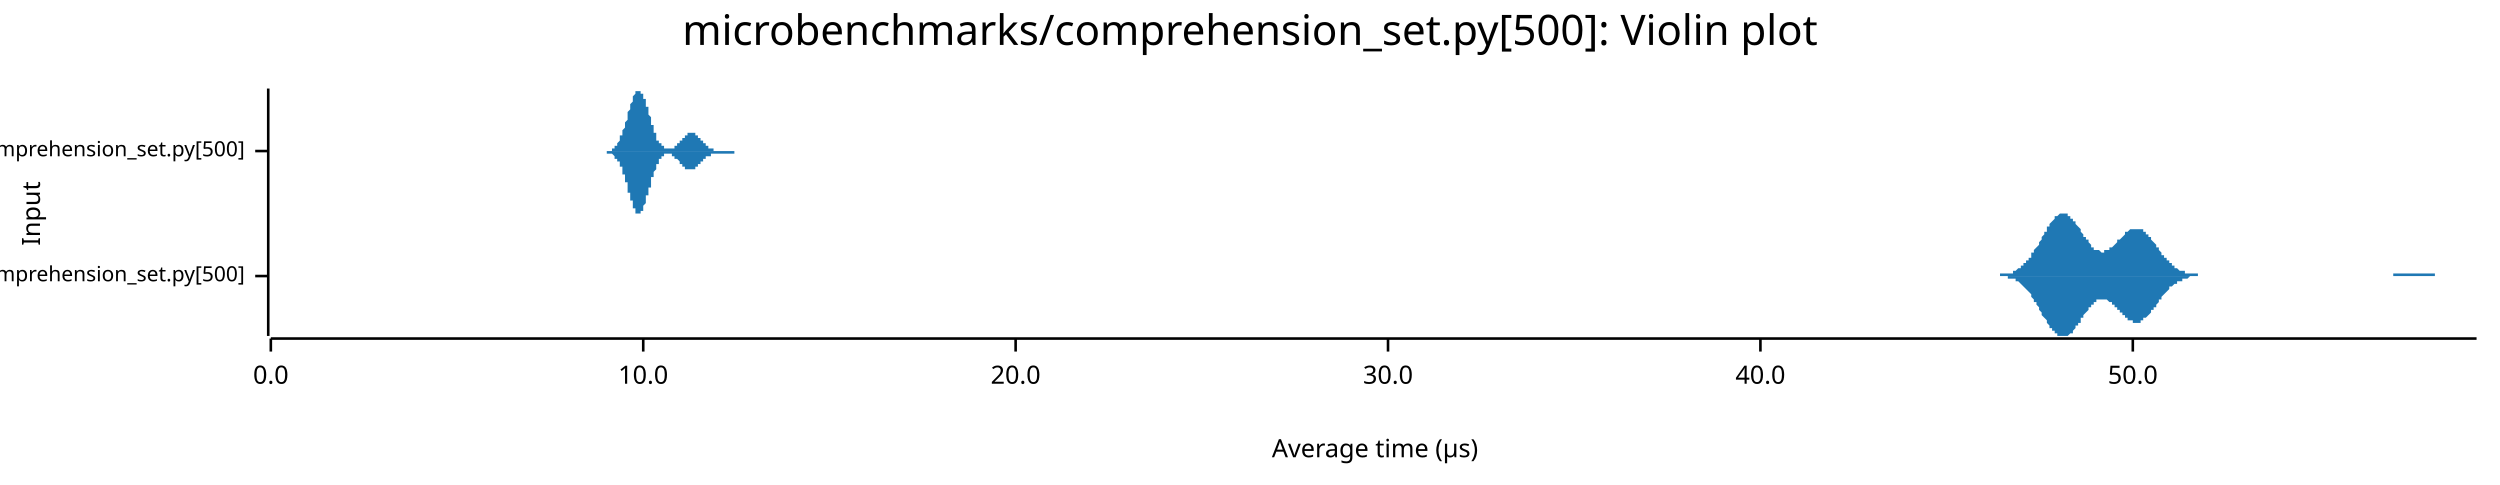
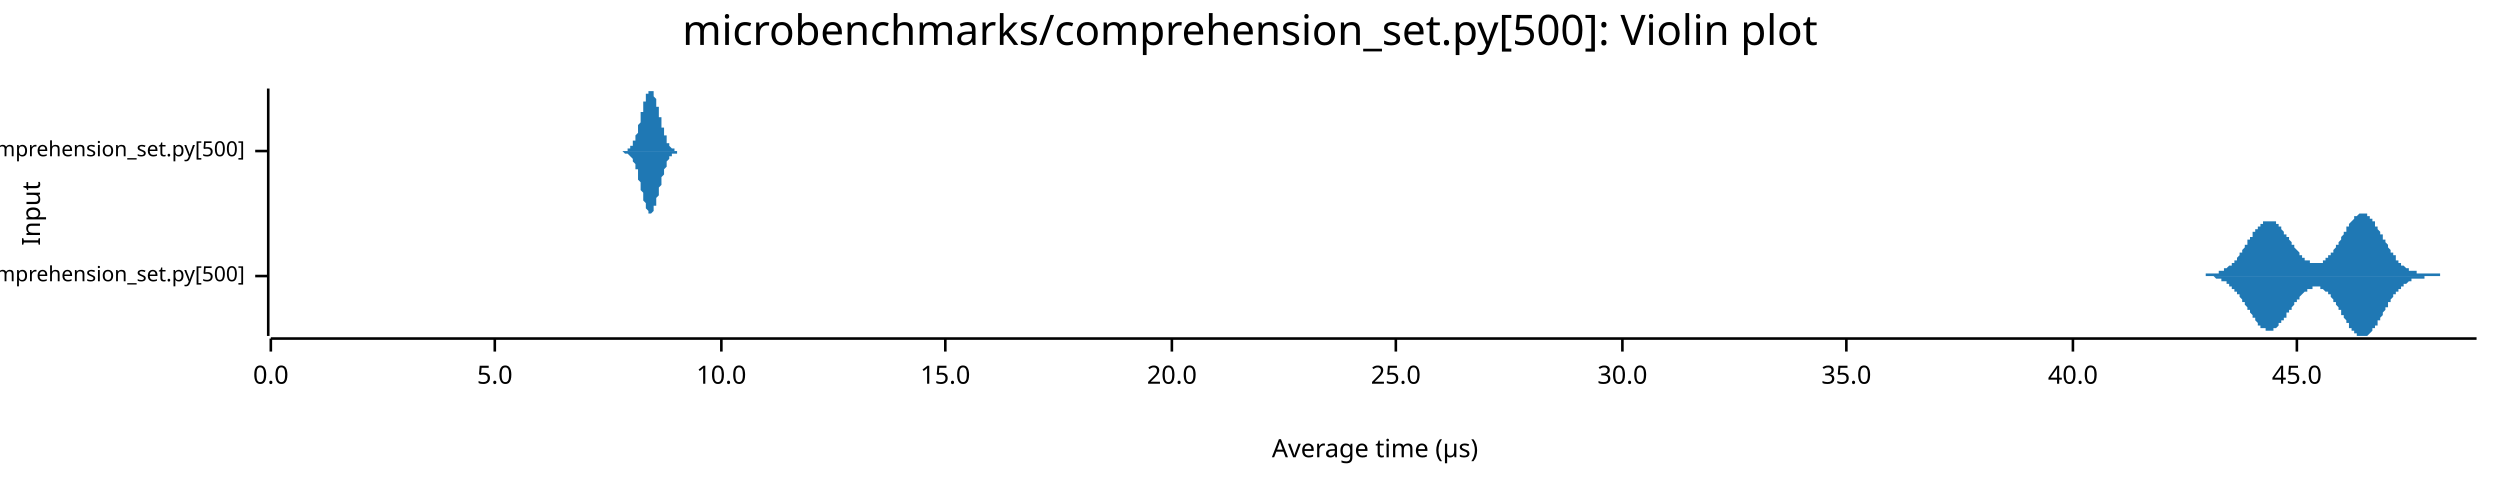
<svg xmlns="http://www.w3.org/2000/svg" width="960" height="186" viewBox="0 0 960 186">
  <text x="480" y="5" dy="0.76em" text-anchor="middle" font-family="sans-serif" font-size="16.129" opacity="1" fill="#000000">
microbenchmarks/comprehension_set.py[500]: Violin plot
</text>
  <text x="8" y="82" dy="0.76em" text-anchor="middle" font-family="sans-serif" font-size="9.677" opacity="1" fill="#000000" transform="rotate(270, 8, 82)">
Input
</text>
  <text x="528" y="178" dy="-0.5ex" text-anchor="middle" font-family="sans-serif" font-size="9.677" opacity="1" fill="#000000">
Average time (µs)
</text>
  <polyline fill="none" opacity="1" stroke="#000000" stroke-width="1" points="103,34 103,129 " />
  <text x="94" y="106" dy="0.5ex" text-anchor="end" font-family="sans-serif" font-size="8.065" opacity="1" fill="#000000">
microbenchmarks/rustpython/comprehension_set.py[500]
</text>
  <polyline fill="none" opacity="1" stroke="#000000" stroke-width="1" points="98,106 103,106 " />
  <text x="94" y="58" dy="0.5ex" text-anchor="end" font-family="sans-serif" font-size="8.065" opacity="1" fill="#000000">
microbenchmarks/cpython/comprehension_set.py[500]
</text>
  <polyline fill="none" opacity="1" stroke="#000000" stroke-width="1" points="98,58 103,58 " />
  <polyline fill="none" opacity="1" stroke="#000000" stroke-width="1" points="104,130 951,130 " />
  <text x="104" y="140" dy="0.76em" text-anchor="middle" font-family="sans-serif" font-size="9.677" opacity="1" fill="#000000">
0.0
</text>
  <polyline fill="none" opacity="1" stroke="#000000" stroke-width="1" points="104,130 104,135 " />
-   <text x="247" y="140" dy="0.76em" text-anchor="middle" font-family="sans-serif" font-size="9.677" opacity="1" fill="#000000">
+   <text x="190" y="140" dy="0.76em" text-anchor="middle" font-family="sans-serif" font-size="9.677" opacity="1" fill="#000000">
+ 5.0
+ </text>
+   <polyline fill="none" opacity="1" stroke="#000000" stroke-width="1" points="190,130 190,135 " />
+   <text x="277" y="140" dy="0.76em" text-anchor="middle" font-family="sans-serif" font-size="9.677" opacity="1" fill="#000000">
10.0
</text>
-   <polyline fill="none" opacity="1" stroke="#000000" stroke-width="1" points="247,130 247,135 " />
-   <text x="390" y="140" dy="0.76em" text-anchor="middle" font-family="sans-serif" font-size="9.677" opacity="1" fill="#000000">
+   <polyline fill="none" opacity="1" stroke="#000000" stroke-width="1" points="277,130 277,135 " />
+   <text x="363" y="140" dy="0.76em" text-anchor="middle" font-family="sans-serif" font-size="9.677" opacity="1" fill="#000000">
+ 15.0
+ </text>
+   <polyline fill="none" opacity="1" stroke="#000000" stroke-width="1" points="363,130 363,135 " />
+   <text x="450" y="140" dy="0.76em" text-anchor="middle" font-family="sans-serif" font-size="9.677" opacity="1" fill="#000000">
20.0
</text>
-   <polyline fill="none" opacity="1" stroke="#000000" stroke-width="1" points="390,130 390,135 " />
-   <text x="533" y="140" dy="0.76em" text-anchor="middle" font-family="sans-serif" font-size="9.677" opacity="1" fill="#000000">
+   <polyline fill="none" opacity="1" stroke="#000000" stroke-width="1" points="450,130 450,135 " />
+   <text x="536" y="140" dy="0.76em" text-anchor="middle" font-family="sans-serif" font-size="9.677" opacity="1" fill="#000000">
+ 25.0
+ </text>
+   <polyline fill="none" opacity="1" stroke="#000000" stroke-width="1" points="536,130 536,135 " />
+   <text x="623" y="140" dy="0.76em" text-anchor="middle" font-family="sans-serif" font-size="9.677" opacity="1" fill="#000000">
30.0
</text>
-   <polyline fill="none" opacity="1" stroke="#000000" stroke-width="1" points="533,130 533,135 " />
-   <text x="676" y="140" dy="0.76em" text-anchor="middle" font-family="sans-serif" font-size="9.677" opacity="1" fill="#000000">
+   <polyline fill="none" opacity="1" stroke="#000000" stroke-width="1" points="623,130 623,135 " />
+   <text x="709" y="140" dy="0.76em" text-anchor="middle" font-family="sans-serif" font-size="9.677" opacity="1" fill="#000000">
+ 35.0
+ </text>
+   <polyline fill="none" opacity="1" stroke="#000000" stroke-width="1" points="709,130 709,135 " />
+   <text x="796" y="140" dy="0.76em" text-anchor="middle" font-family="sans-serif" font-size="9.677" opacity="1" fill="#000000">
40.0
</text>
-   <polyline fill="none" opacity="1" stroke="#000000" stroke-width="1" points="676,130 676,135 " />
-   <text x="819" y="140" dy="0.76em" text-anchor="middle" font-family="sans-serif" font-size="9.677" opacity="1" fill="#000000">
- 50.0
+   <polyline fill="none" opacity="1" stroke="#000000" stroke-width="1" points="796,130 796,135 " />
+   <text x="882" y="140" dy="0.76em" text-anchor="middle" font-family="sans-serif" font-size="9.677" opacity="1" fill="#000000">
+ 45.0
</text>
-   <polyline fill="none" opacity="1" stroke="#000000" stroke-width="1" points="819,130 819,135 " />
-   <polygon opacity="1" fill="#1F78B4" points="765,106 765,106 766,106 766,106 767,106 767,106 767,106 768,106 768,105 768,105 769,105 769,105 770,105 770,105 770,105 771,105 771,105 771,105 772,105 772,105 773,105 773,104 773,104 774,104 774,104 774,104 775,103 775,103 776,103 776,103 776,102 777,102 777,102 777,101 778,101 778,100 778,100 779,100 779,99 780,99 780,98 780,97 781,97 781,96 781,96 782,95 782,95 783,94 783,93 783,93 784,92 784,91 784,91 785,90 785,89 786,89 786,88 786,87 787,87 787,86 787,86 788,85 788,85 789,84 789,84 789,83 790,83 790,83 790,83 791,82 791,82 791,82 792,82 792,82 793,82 793,82 793,82 794,82 794,83 794,83 795,83 795,84 796,84 796,84 796,85 797,85 797,86 797,86 798,87 798,87 799,88 799,89 799,89 800,90 800,90 800,91 801,91 801,92 802,92 802,93 802,93 803,94 803,94 803,95 804,95 804,95 804,96 805,96 805,96 806,96 806,96 806,96 807,97 807,97 807,97 808,97 808,96 809,96 809,96 809,96 810,96 810,96 810,95 811,95 811,95 812,94 812,94 812,94 813,93 813,93 813,92 814,92 814,92 815,91 815,91 815,91 816,90 816,90 816,89 817,89 817,89 817,89 818,88 818,88 819,88 819,88 819,88 820,88 820,88 820,88 821,88 821,88 822,88 822,88 822,88 823,88 823,89 823,89 824,89 824,90 825,90 825,90 825,91 826,91 826,92 826,92 827,93 827,93 828,94 828,94 828,95 829,95 829,96 829,96 830,97 830,97 830,98 831,98 831,99 832,99 832,100 832,100 833,100 833,101 833,101 834,101 834,102 835,102 835,102 835,103 836,103 836,103 836,103 837,104 837,104 838,104 838,104 838,104 839,104 839,105 839,105 840,105 840,105 841,105 841,105 841,105 842,105 842,105 842,105 843,105 843,105 844,105 844,106 844,106 845,106 845,106 845,106 846,106 846,106 846,106 847,106 847,106 848,106 848,106 848,106 849,106 849,106 849,106 850,106 850,106 851,106 851,106 851,106 852,106 852,106 852,106 853,106 853,106 854,106 854,106 854,106 855,106 855,106 855,106 856,106 856,106 857,106 857,106 857,106 858,106 858,106 858,106 859,106 859,106 859,106 860,106 860,106 861,106 861,106 861,106 862,106 862,106 862,106 863,106 863,106 864,106 864,106 864,106 865,106 865,106 865,106 866,106 866,106 867,106 867,106 867,106 868,106 868,106 868,106 869,106 869,106 870,106 870,106 870,106 871,106 871,106 871,106 872,106 872,106 872,106 873,106 873,106 874,106 874,106 874,106 875,106 875,106 875,106 876,106 876,106 877,106 877,106 877,106 878,106 878,106 878,106 879,106 879,106 880,106 880,106 880,106 881,106 881,106 881,106 882,106 882,106 883,106 883,106 883,106 884,106 884,106 884,106 885,106 885,106 885,106 886,106 886,106 887,106 887,106 887,106 888,106 888,106 888,106 889,106 889,106 890,106 890,106 890,106 891,106 891,106 891,106 892,106 892,106 893,106 893,106 893,106 894,106 894,106 894,106 895,106 895,106 896,106 896,106 896,106 897,106 897,106 897,106 898,106 898,106 898,106 899,106 899,106 900,106 900,106 900,106 901,106 901,106 901,106 902,106 902,106 903,106 903,106 903,106 904,106 904,106 904,106 905,106 905,106 906,106 906,106 906,106 907,106 907,106 907,106 908,106 908,106 909,106 909,106 909,106 910,106 910,106 910,106 911,106 911,106 911,106 912,106 912,106 913,106 913,106 913,106 914,106 914,106 914,106 915,106 915,106 916,106 916,106 916,106 917,106 917,106 917,106 918,106 918,106 919,106 919,105 919,105 920,105 920,105 920,105 921,105 921,105 922,105 922,105 922,105 923,105 923,105 923,105 924,105 924,105 924,105 925,105 925,105 926,105 926,105 926,105 927,105 927,105 927,105 928,105 928,105 929,105 929,105 929,105 930,105 930,105 930,105 931,105 931,105 932,105 932,105 932,105 933,105 933,105 933,105 934,105 934,105 935,105 935,105 935,106 936,106 936,106 936,106 937,106 937,106 937,106 938,106 938,106 939,106 939,106 939,106 940,106 940,106 940,106 941,106 941,106 942,106 942,106 942,106 943,106 943,106 943,106 944,106 944,106 945,106 945,106 945,106 946,106 946,106 946,106 947,106 947,106 948,106 948,106 948,106 949,106 949,106 949,106 950,106 950,106 951,106 951,106 765,106 " />
-   <polygon opacity="1" fill="#1F78B4" points="765,106 765,106 766,106 766,106 767,106 767,106 767,106 768,106 768,106 768,106 769,106 769,106 770,106 770,106 770,106 771,106 771,107 771,107 772,107 772,107 773,107 773,107 773,107 774,107 774,108 774,108 775,108 775,108 776,109 776,109 776,109 777,110 777,110 777,110 778,111 778,111 778,111 779,112 779,112 780,113 780,113 780,114 781,115 781,115 781,116 782,116 782,117 783,118 783,118 783,119 784,120 784,120 784,121 785,122 785,122 786,123 786,124 786,124 787,125 787,125 787,126 788,126 788,127 789,127 789,128 789,128 790,128 790,129 790,129 791,129 791,129 791,129 792,129 792,129 793,129 793,129 793,129 794,129 794,129 794,129 795,128 795,128 796,128 796,127 796,127 797,126 797,126 797,125 798,125 798,124 799,124 799,123 799,122 800,122 800,121 800,121 801,120 801,120 802,119 802,119 802,118 803,118 803,117 803,117 804,117 804,116 804,116 805,116 805,115 806,115 806,115 806,115 807,115 807,115 807,115 808,115 808,115 809,115 809,115 809,115 810,116 810,116 810,116 811,116 811,117 812,117 812,117 812,118 813,118 813,119 813,119 814,119 814,120 815,120 815,121 815,121 816,121 816,122 816,122 817,122 817,123 817,123 818,123 818,123 819,123 819,124 819,124 820,124 820,124 820,124 821,124 821,124 822,124 822,123 822,123 823,123 823,123 823,122 824,122 824,122 825,121 825,121 825,121 826,120 826,120 826,119 827,119 827,118 828,118 828,117 828,117 829,116 829,116 829,115 830,115 830,114 830,114 831,113 831,113 832,112 832,112 832,112 833,111 833,111 833,110 834,110 834,110 835,109 835,109 835,109 836,109 836,108 836,108 837,108 837,108 838,108 838,107 838,107 839,107 839,107 839,107 840,107 840,107 841,106 841,106 841,106 842,106 842,106 842,106 843,106 843,106 844,106 844,106 844,106 845,106 845,106 845,106 846,106 846,106 846,106 847,106 847,106 848,106 848,106 848,106 849,106 849,106 849,106 850,106 850,106 851,106 851,106 851,106 852,106 852,106 852,106 853,106 853,106 854,106 854,106 854,106 855,106 855,106 855,106 856,106 856,106 857,106 857,106 857,106 858,106 858,106 858,106 859,106 859,106 859,106 860,106 860,106 861,106 861,106 861,106 862,106 862,106 862,106 863,106 863,106 864,106 864,106 864,106 865,106 865,106 865,106 866,106 866,106 867,106 867,106 867,106 868,106 868,106 868,106 869,106 869,106 870,106 870,106 870,106 871,106 871,106 871,106 872,106 872,106 872,106 873,106 873,106 874,106 874,106 874,106 875,106 875,106 875,106 876,106 876,106 877,106 877,106 877,106 878,106 878,106 878,106 879,106 879,106 880,106 880,106 880,106 881,106 881,106 881,106 882,106 882,106 883,106 883,106 883,106 884,106 884,106 884,106 885,106 885,106 885,106 886,106 886,106 887,106 887,106 887,106 888,106 888,106 888,106 889,106 889,106 890,106 890,106 890,106 891,106 891,106 891,106 892,106 892,106 893,106 893,106 893,106 894,106 894,106 894,106 895,106 895,106 896,106 896,106 896,106 897,106 897,106 897,106 898,106 898,106 898,106 899,106 899,106 900,106 900,106 900,106 901,106 901,106 901,106 902,106 902,106 903,106 903,106 903,106 904,106 904,106 904,106 905,106 905,106 906,106 906,106 906,106 907,106 907,106 907,106 908,106 908,106 909,106 909,106 909,106 910,106 910,106 910,106 911,106 911,106 911,106 912,106 912,106 913,106 913,106 913,106 914,106 914,106 914,106 915,106 915,106 916,106 916,106 916,106 917,106 917,106 917,106 918,106 918,106 919,106 919,106 919,106 920,106 920,106 920,106 921,106 921,106 922,106 922,106 922,106 923,106 923,106 923,106 924,106 924,106 924,106 925,106 925,106 926,106 926,106 926,106 927,106 927,106 927,106 928,106 928,106 929,106 929,106 929,106 930,106 930,106 930,106 931,106 931,106 932,106 932,106 932,106 933,106 933,106 933,106 934,106 934,106 935,106 935,106 935,106 936,106 936,106 936,106 937,106 937,106 937,106 938,106 938,106 939,106 939,106 939,106 940,106 940,106 940,106 941,106 941,106 942,106 942,106 942,106 943,106 943,106 943,106 944,106 944,106 945,106 945,106 945,106 946,106 946,106 946,106 947,106 947,106 948,106 948,106 948,106 949,106 949,106 949,106 950,106 950,106 951,106 951,106 765,106 " />
-   <polygon opacity="1" fill="#1F78B4" points="231,58 231,58 232,58 232,58 232,58 232,58 232,58 232,58 232,58 232,58 232,58 233,58 233,58 233,58 233,58 233,58 233,58 233,58 233,58 234,58 234,58 234,58 234,58 234,58 234,58 234,58 234,58 234,58 235,58 235,57 235,57 235,57 235,57 235,57 235,57 235,57 236,57 236,57 236,57 236,57 236,57 236,56 236,56 236,56 236,56 237,56 237,56 237,56 237,55 237,55 237,55 237,55 237,55 238,54 238,54 238,54 238,54 238,53 238,53 238,53 238,53 238,52 239,52 239,52 239,51 239,51 239,51 239,50 239,50 239,50 240,49 240,49 240,49 240,48 240,48 240,47 240,47 240,47 241,46 241,46 241,45 241,45 241,45 241,44 241,44 241,43 241,43 242,42 242,42 242,42 242,41 242,41 242,40 242,40 242,40 243,39 243,39 243,39 243,38 243,38 243,37 243,37 243,37 243,37 244,36 244,36 244,36 244,36 244,35 244,35 244,35 244,35 245,35 245,35 245,35 245,35 245,35 245,35 245,34 245,35 245,35 246,35 246,35 246,35 246,35 246,35 246,35 246,35 246,36 247,36 247,36 247,36 247,36 247,37 247,37 247,37 247,38 248,38 248,38 248,39 248,39 248,39 248,40 248,40 248,41 248,41 249,41 249,42 249,42 249,43 249,43 249,44 249,44 249,44 250,45 250,45 250,46 250,46 250,46 250,47 250,47 250,48 250,48 251,48 251,49 251,49 251,50 251,50 251,50 251,51 251,51 252,51 252,52 252,52 252,52 252,52 252,53 252,53 252,53 252,54 253,54 253,54 253,54 253,54 253,55 253,55 253,55 253,55 254,55 254,56 254,56 254,56 254,56 254,56 254,56 254,56 255,56 255,57 255,57 255,57 255,57 255,57 255,57 255,57 255,57 256,57 256,57 256,57 256,57 256,57 256,57 256,57 256,57 257,57 257,57 257,57 257,57 257,57 257,57 257,57 257,57 257,57 258,57 258,57 258,57 258,57 258,57 258,57 258,57 258,57 259,57 259,57 259,56 259,56 259,56 259,56 259,56 259,56 259,56 260,56 260,56 260,56 260,56 260,55 260,55 260,55 260,55 261,55 261,55 261,55 261,55 261,54 261,54 261,54 261,54 262,54 262,54 262,54 262,53 262,53 262,53 262,53 262,53 262,53 263,53 263,53 263,52 263,52 263,52 263,52 263,52 263,52 264,52 264,52 264,52 264,52 264,51 264,51 264,51 264,51 264,51 265,51 265,51 265,51 265,51 265,51 265,51 265,51 265,51 266,51 266,51 266,51 266,51 266,51 266,51 266,51 266,51 266,51 267,51 267,52 267,52 267,52 267,52 267,52 267,52 267,52 268,52 268,52 268,52 268,53 268,53 268,53 268,53 268,53 268,53 269,53 269,53 269,54 269,54 269,54 269,54 269,54 269,54 270,54 270,55 270,55 270,55 270,55 270,55 270,55 270,55 271,55 271,56 271,56 271,56 271,56 271,56 271,56 271,56 271,56 272,56 272,56 272,57 272,57 272,57 272,57 272,57 272,57 273,57 273,57 273,57 273,57 273,57 273,57 273,57 273,57 273,57 274,57 274,58 274,58 274,58 274,58 274,58 274,58 274,58 275,58 275,58 275,58 275,58 275,58 275,58 275,58 275,58 275,58 276,58 276,58 276,58 276,58 276,58 276,58 276,58 276,58 277,58 277,58 277,58 277,58 277,58 277,58 277,58 277,58 278,58 278,58 278,58 278,58 278,58 278,58 278,58 278,58 278,58 279,58 279,58 279,58 279,58 279,58 279,58 279,58 279,58 280,58 280,58 280,58 280,58 280,58 280,58 280,58 280,58 280,58 281,58 281,58 281,58 281,58 281,58 281,58 281,58 281,58 282,58 282,58 282,58 282,58 282,58 282,58 282,58 282,58 282,58 283,58 283,58 283,58 283,58 283,58 283,58 283,58 283,58 284,58 284,58 284,58 284,58 284,58 284,58 284,58 284,58 285,58 285,58 285,58 285,58 285,58 285,58 285,58 285,58 285,58 286,58 286,58 286,58 286,58 286,58 286,58 286,58 286,58 287,58 287,58 287,58 287,58 287,58 287,58 287,58 287,58 287,58 288,58 288,58 288,58 288,58 288,58 288,58 288,58 288,58 289,58 289,58 289,58 289,58 289,58 289,58 289,58 289,58 289,58 290,58 290,58 290,58 290,58 290,58 290,58 290,58 290,58 290,58 231,58 " />
-   <polygon opacity="1" fill="#1F78B4" points="231,58 231,58 232,58 232,58 232,58 232,58 232,58 232,58 232,58 232,58 232,58 233,58 233,58 233,58 233,58 233,58 233,59 233,59 233,59 234,59 234,59 234,59 234,59 234,59 234,59 234,59 234,59 234,59 235,59 235,59 235,59 235,59 235,59 235,59 235,59 235,59 236,60 236,60 236,60 236,60 236,60 236,60 236,60 236,60 236,61 237,61 237,61 237,61 237,61 237,61 237,62 237,62 237,62 238,62 238,62 238,63 238,63 238,63 238,63 238,64 238,64 238,64 239,64 239,65 239,65 239,65 239,66 239,66 239,66 239,67 240,67 240,68 240,68 240,68 240,69 240,69 240,69 240,70 241,70 241,71 241,71 241,72 241,72 241,72 241,73 241,73 241,74 242,74 242,74 242,75 242,75 242,76 242,76 242,77 242,77 243,77 243,78 243,78 243,78 243,79 243,79 243,79 243,80 243,80 244,80 244,80 244,81 244,81 244,81 244,81 244,81 244,82 245,82 245,82 245,82 245,82 245,82 245,82 245,82 245,82 245,82 246,82 246,82 246,82 246,82 246,81 246,81 246,81 246,81 247,81 247,81 247,80 247,80 247,80 247,79 247,79 247,79 248,78 248,78 248,78 248,77 248,77 248,77 248,76 248,76 248,75 249,75 249,75 249,74 249,74 249,73 249,73 249,73 249,72 250,72 250,71 250,71 250,70 250,70 250,70 250,69 250,69 250,68 251,68 251,68 251,67 251,67 251,67 251,66 251,66 251,66 252,65 252,65 252,65 252,64 252,64 252,64 252,63 252,63 252,63 253,63 253,62 253,62 253,62 253,62 253,62 253,61 253,61 254,61 254,61 254,61 254,61 254,61 254,60 254,60 254,60 255,60 255,60 255,60 255,60 255,60 255,60 255,60 255,59 255,59 256,59 256,59 256,59 256,59 256,59 256,59 256,59 256,59 257,59 257,59 257,59 257,59 257,59 257,59 257,59 257,59 257,59 258,59 258,59 258,59 258,60 258,60 258,60 258,60 258,60 259,60 259,60 259,60 259,60 259,60 259,60 259,60 259,60 259,61 260,61 260,61 260,61 260,61 260,61 260,61 260,61 260,61 261,62 261,62 261,62 261,62 261,62 261,62 261,62 261,63 262,63 262,63 262,63 262,63 262,63 262,63 262,63 262,64 262,64 263,64 263,64 263,64 263,64 263,64 263,64 263,65 263,65 264,65 264,65 264,65 264,65 264,65 264,65 264,65 264,65 264,65 265,65 265,65 265,65 265,65 265,65 265,65 265,65 265,65 266,65 266,65 266,65 266,65 266,65 266,65 266,65 266,65 266,65 267,65 267,65 267,65 267,65 267,65 267,65 267,64 267,64 268,64 268,64 268,64 268,64 268,64 268,64 268,64 268,63 268,63 269,63 269,63 269,63 269,63 269,63 269,62 269,62 269,62 270,62 270,62 270,62 270,62 270,62 270,61 270,61 270,61 271,61 271,61 271,61 271,61 271,61 271,61 271,60 271,60 271,60 272,60 272,60 272,60 272,60 272,60 272,60 272,60 272,60 273,60 273,59 273,59 273,59 273,59 273,59 273,59 273,59 273,59 274,59 274,59 274,59 274,59 274,59 274,59 274,59 274,59 275,59 275,59 275,59 275,59 275,59 275,59 275,59 275,59 275,59 276,59 276,59 276,59 276,59 276,59 276,59 276,59 276,59 277,59 277,59 277,59 277,59 277,59 277,59 277,59 277,59 278,59 278,59 278,59 278,59 278,59 278,59 278,59 278,59 278,59 279,59 279,59 279,59 279,59 279,59 279,59 279,59 279,59 280,59 280,59 280,59 280,59 280,59 280,59 280,59 280,59 280,59 281,59 281,59 281,59 281,59 281,59 281,59 281,59 281,59 282,59 282,59 282,59 282,59 282,58 282,58 282,58 282,58 282,58 283,58 283,58 283,58 283,58 283,58 283,58 283,58 283,58 284,58 284,58 284,58 284,58 284,58 284,58 284,58 284,58 285,58 285,58 285,58 285,58 285,58 285,58 285,58 285,58 285,58 286,58 286,58 286,58 286,58 286,58 286,58 286,58 286,58 287,58 287,58 287,58 287,58 287,58 287,58 287,58 287,58 287,58 288,58 288,58 288,58 288,58 288,58 288,58 288,58 288,58 289,58 289,58 289,58 289,58 289,58 289,58 289,58 289,58 289,58 290,58 290,58 290,58 290,58 290,58 290,58 290,58 290,58 290,58 231,58 " />
+   <polyline fill="none" opacity="1" stroke="#000000" stroke-width="1" points="882,130 882,135 " />
+   <polygon opacity="1" fill="#1F78B4" points="843,106 843,106 843,106 843,106 843,106 844,106 844,106 844,106 844,106 844,106 845,106 845,106 845,106 845,106 846,106 846,106 846,106 846,106 846,106 847,106 847,106 847,106 847,106 847,105 848,105 848,105 848,105 848,105 849,105 849,105 849,105 849,105 849,105 850,105 850,105 850,105 850,105 851,105 851,105 851,105 851,105 851,105 852,105 852,105 852,105 852,104 852,104 853,104 853,104 853,104 853,104 854,104 854,104 854,104 854,104 854,103 855,103 855,103 855,103 855,103 855,103 856,102 856,102 856,102 856,102 857,102 857,102 857,101 857,101 857,101 858,101 858,100 858,100 858,100 859,100 859,99 859,99 859,99 859,99 860,98 860,98 860,98 860,97 860,97 861,97 861,96 861,96 861,96 862,95 862,95 862,95 862,94 862,94 863,94 863,93 863,93 863,93 863,92 864,92 864,92 864,91 864,91 865,91 865,90 865,90 865,90 865,89 866,89 866,89 866,88 866,88 867,88 867,88 867,87 867,87 867,87 868,87 868,86 868,86 868,86 868,86 869,86 869,85 869,85 869,85 870,85 870,85 870,85 870,85 870,85 871,85 871,85 871,85 871,85 872,85 872,85 872,85 872,85 872,85 873,85 873,85 873,85 873,85 873,85 874,85 874,86 874,86 874,86 875,86 875,86 875,87 875,87 875,87 876,87 876,88 876,88 876,88 876,88 877,89 877,89 877,89 877,90 878,90 878,90 878,90 878,91 878,91 879,91 879,92 879,92 879,92 880,93 880,93 880,93 880,94 880,94 881,94 881,94 881,95 881,95 881,95 882,96 882,96 882,96 882,96 883,97 883,97 883,97 883,98 883,98 884,98 884,98 884,98 884,99 884,99 885,99 885,99 885,99 885,100 886,100 886,100 886,100 886,100 886,100 887,100 887,101 887,101 887,101 888,101 888,101 888,101 888,101 888,101 889,101 889,101 889,101 889,101 889,101 890,101 890,101 890,101 890,101 891,101 891,101 891,101 891,101 891,101 892,101 892,101 892,100 892,100 892,100 893,100 893,100 893,100 893,99 894,99 894,99 894,99 894,99 894,98 895,98 895,98 895,98 895,97 896,97 896,97 896,96 896,96 896,96 897,95 897,95 897,95 897,94 897,94 898,94 898,93 898,93 898,93 899,92 899,92 899,92 899,91 899,91 900,90 900,90 900,90 900,89 901,89 901,89 901,88 901,88 901,87 902,87 902,87 902,86 902,86 902,86 903,85 903,85 903,85 903,85 904,84 904,84 904,84 904,84 904,83 905,83 905,83 905,83 905,83 905,83 906,82 906,82 906,82 906,82 907,82 907,82 907,82 907,82 907,82 908,82 908,82 908,82 908,82 909,82 909,82 909,83 909,83 909,83 910,83 910,83 910,84 910,84 910,84 911,84 911,84 911,85 911,85 912,85 912,86 912,86 912,86 912,87 913,87 913,87 913,88 913,88 913,88 914,89 914,89 914,90 914,90 915,90 915,91 915,91 915,91 915,92 916,92 916,93 916,93 916,93 917,94 917,94 917,94 917,95 917,95 918,96 918,96 918,96 918,97 918,97 919,97 919,98 919,98 919,98 920,98 920,99 920,99 920,99 920,100 921,100 921,100 921,100 921,101 922,101 922,101 922,101 922,101 922,102 923,102 923,102 923,102 923,102 923,102 924,103 924,103 924,103 924,103 925,103 925,103 925,103 925,103 925,104 926,104 926,104 926,104 926,104 926,104 927,104 927,104 927,104 927,104 928,104 928,104 928,104 928,105 928,105 929,105 929,105 929,105 929,105 930,105 930,105 930,105 930,105 930,105 931,105 931,105 931,105 931,105 931,105 932,105 932,105 932,105 932,105 933,105 933,105 933,105 933,105 933,105 934,105 934,105 934,105 934,105 934,105 935,105 935,105 935,105 935,105 936,105 936,105 936,105 936,105 936,105 937,105 937,106 937,106 937,106 938,106 938,106 938,106 938,106 938,106 939,106 939,106 939,106 939,106 939,106 940,106 940,106 940,106 940,106 941,106 941,106 941,106 941,106 941,106 942,106 942,106 942,106 942,106 942,106 943,106 943,106 943,106 943,106 944,106 944,106 944,106 944,106 944,106 945,106 945,106 945,106 945,106 946,106 946,106 946,106 946,106 946,106 947,106 947,106 947,106 947,106 947,106 948,106 948,106 948,106 948,106 949,106 949,106 949,106 949,106 949,106 950,106 950,106 950,106 950,106 951,106 951,106 843,106 " />
+   <polygon opacity="1" fill="#1F78B4" points="843,106 843,106 843,106 843,106 843,106 844,106 844,106 844,106 844,106 844,106 845,106 845,106 845,106 845,106 846,106 846,106 846,106 846,106 846,106 847,106 847,106 847,106 847,106 847,106 848,106 848,106 848,106 848,106 849,106 849,106 849,106 849,106 849,106 850,106 850,106 850,106 850,106 851,107 851,107 851,107 851,107 851,107 852,107 852,107 852,107 852,107 852,107 853,107 853,107 853,107 853,108 854,108 854,108 854,108 854,108 854,108 855,108 855,108 855,109 855,109 855,109 856,109 856,109 856,109 856,110 857,110 857,110 857,110 857,110 857,111 858,111 858,111 858,111 858,112 859,112 859,112 859,112 859,113 859,113 860,113 860,114 860,114 860,114 860,114 861,115 861,115 861,115 861,116 862,116 862,116 862,117 862,117 862,117 863,118 863,118 863,118 863,119 863,119 864,119 864,120 864,120 864,120 865,121 865,121 865,121 865,122 865,122 866,122 866,123 866,123 866,123 867,124 867,124 867,124 867,124 867,125 868,125 868,125 868,125 868,126 868,126 869,126 869,126 869,126 869,126 870,126 870,127 870,127 870,127 870,127 871,127 871,127 871,127 871,127 872,127 872,127 872,127 872,127 872,127 873,127 873,127 873,126 873,126 873,126 874,126 874,126 874,126 874,126 875,125 875,125 875,125 875,125 875,124 876,124 876,124 876,124 876,123 876,123 877,123 877,123 877,122 877,122 878,122 878,121 878,121 878,121 878,120 879,120 879,120 879,120 879,119 880,119 880,119 880,118 880,118 880,118 881,117 881,117 881,117 881,116 881,116 882,116 882,116 882,115 882,115 883,115 883,114 883,114 883,114 883,114 884,113 884,113 884,113 884,113 884,113 885,112 885,112 885,112 885,112 886,112 886,112 886,111 886,111 886,111 887,111 887,111 887,111 887,111 888,111 888,111 888,110 888,110 888,110 889,110 889,110 889,110 889,110 889,110 890,110 890,110 890,110 890,110 891,110 891,110 891,111 891,111 891,111 892,111 892,111 892,111 892,111 892,111 893,112 893,112 893,112 893,112 894,112 894,112 894,113 894,113 894,113 895,113 895,114 895,114 895,114 896,115 896,115 896,115 896,115 896,116 897,116 897,116 897,117 897,117 897,117 898,118 898,118 898,119 898,119 899,119 899,120 899,120 899,120 899,121 900,121 900,122 900,122 900,122 901,123 901,123 901,123 901,124 901,124 902,124 902,125 902,125 902,125 902,126 903,126 903,126 903,127 903,127 904,127 904,127 904,128 904,128 904,128 905,128 905,129 905,129 905,129 905,129 906,129 906,129 906,129 906,129 907,129 907,129 907,129 907,129 907,129 908,129 908,129 908,129 908,129 909,129 909,129 909,129 909,129 909,129 910,128 910,128 910,128 910,128 910,128 911,127 911,127 911,127 911,126 912,126 912,126 912,126 912,125 912,125 913,125 913,124 913,124 913,123 913,123 914,123 914,122 914,122 914,122 915,121 915,121 915,120 915,120 915,120 916,119 916,119 916,118 916,118 917,118 917,117 917,117 917,117 917,116 918,116 918,116 918,115 918,115 918,115 919,114 919,114 919,114 919,113 920,113 920,113 920,112 920,112 920,112 921,112 921,111 921,111 921,111 922,111 922,111 922,110 922,110 922,110 923,110 923,110 923,109 923,109 923,109 924,109 924,109 924,109 924,109 925,108 925,108 925,108 925,108 925,108 926,108 926,108 926,108 926,108 926,107 927,107 927,107 927,107 927,107 928,107 928,107 928,107 928,107 928,107 929,107 929,107 929,107 929,107 930,107 930,107 930,107 930,107 930,107 931,107 931,106 931,106 931,106 931,106 932,106 932,106 932,106 932,106 933,106 933,106 933,106 933,106 933,106 934,106 934,106 934,106 934,106 934,106 935,106 935,106 935,106 935,106 936,106 936,106 936,106 936,106 936,106 937,106 937,106 937,106 937,106 938,106 938,106 938,106 938,106 938,106 939,106 939,106 939,106 939,106 939,106 940,106 940,106 940,106 940,106 941,106 941,106 941,106 941,106 941,106 942,106 942,106 942,106 942,106 942,106 943,106 943,106 943,106 943,106 944,106 944,106 944,106 944,106 944,106 945,106 945,106 945,106 945,106 946,106 946,106 946,106 946,106 946,106 947,106 947,106 947,106 947,106 947,106 948,106 948,106 948,106 948,106 949,106 949,106 949,106 949,106 949,106 950,106 950,106 950,106 950,106 951,106 951,106 843,106 " />
+   <polygon opacity="1" fill="#1F78B4" points="238,58 238,58 238,58 238,58 239,58 239,58 239,58 239,58 239,58 240,58 240,58 240,58 240,58 240,58 241,58 241,58 241,57 241,57 241,57 242,57 242,57 242,57 242,56 242,56 243,56 243,55 243,55 243,55 243,54 244,54 244,53 244,53 244,52 244,52 245,51 245,50 245,50 245,49 245,48 245,48 246,47 246,46 246,45 246,44 246,43 247,43 247,42 247,41 247,40 247,39 248,39 248,38 248,37 248,37 248,36 249,36 249,35 249,35 249,35 249,35 250,35 250,34 250,35 250,35 250,35 251,35 251,36 251,36 251,36 251,37 252,38 252,38 252,39 252,40 252,41 253,41 253,42 253,43 253,44 253,45 254,45 254,46 254,47 254,48 254,49 255,49 255,50 255,51 255,51 255,52 256,52 256,53 256,53 256,54 256,54 256,55 257,55 257,55 257,56 257,56 257,56 258,57 258,57 258,57 258,57 258,57 259,57 259,58 259,58 259,58 259,58 260,58 260,58 260,58 260,58 260,58 261,58 261,58 261,58 261,58 261,58 262,58 262,58 262,58 262,58 262,58 263,58 263,58 263,58 263,58 263,58 264,58 264,58 264,58 264,58 264,58 265,58 265,58 265,58 265,58 265,58 266,58 266,58 266,58 266,58 266,58 267,58 267,58 267,58 267,58 267,58 268,58 268,58 268,58 268,58 268,58 268,58 269,58 269,58 269,58 269,58 269,58 270,58 270,58 270,58 270,58 270,58 271,58 271,58 271,58 271,58 271,58 272,58 272,58 272,58 272,58 272,58 273,58 273,58 273,58 273,58 273,58 274,58 274,58 274,58 274,58 274,58 275,58 275,58 275,58 275,58 275,58 276,58 276,58 276,58 276,58 276,58 277,58 277,58 277,58 277,58 277,58 278,58 278,58 278,58 278,58 278,58 279,58 279,58 279,58 279,58 279,58 280,58 280,58 280,58 280,58 280,58 280,58 281,58 281,58 281,58 281,58 281,58 282,58 282,58 282,58 282,58 282,58 283,58 283,58 283,58 283,58 283,58 284,58 284,58 284,58 284,58 284,58 285,58 285,58 285,58 285,58 285,58 286,58 286,58 286,58 286,58 286,58 287,58 287,58 287,58 287,58 287,58 288,58 288,58 288,58 288,58 288,58 289,58 289,58 289,58 289,58 289,58 290,58 290,58 290,58 290,58 290,58 291,58 291,58 291,58 291,58 291,58 291,58 292,58 292,58 292,58 292,58 292,58 293,58 293,58 293,58 293,58 293,58 294,58 294,58 294,58 294,58 294,58 295,58 295,58 295,58 295,58 295,58 296,58 296,58 296,58 296,58 296,58 297,58 297,58 297,58 297,58 297,58 298,58 298,58 298,58 298,58 298,58 299,58 299,58 299,58 299,58 299,58 300,58 300,58 300,58 300,58 300,58 301,58 301,58 301,58 301,58 301,58 302,58 302,58 302,58 302,58 302,58 303,58 303,58 303,58 303,58 303,58 303,58 304,58 304,58 304,58 304,58 304,58 305,58 305,58 305,58 305,58 305,58 306,58 306,58 306,58 306,58 306,58 307,58 307,58 307,58 307,58 307,58 308,58 308,58 308,58 308,58 308,58 309,58 309,58 309,58 309,58 309,58 310,58 310,58 310,58 310,58 310,58 311,58 311,58 311,58 311,58 311,58 312,58 312,58 312,58 312,58 312,58 313,58 313,58 313,58 313,58 313,58 314,58 314,58 314,58 314,58 314,58 315,58 315,58 315,58 315,58 315,58 315,58 316,58 316,58 316,58 316,58 316,58 317,58 317,58 317,58 317,58 317,58 318,58 318,58 318,58 318,58 318,58 319,58 319,58 319,58 319,58 319,58 320,58 320,58 320,58 320,58 320,58 321,58 321,58 321,58 321,58 321,58 322,58 322,58 322,58 322,58 322,58 323,58 323,58 323,58 323,58 323,58 324,58 324,58 324,58 324,58 324,58 325,58 325,58 325,58 325,58 325,58 326,58 326,58 326,58 326,58 326,58 326,58 327,58 327,58 327,58 327,58 327,58 328,58 328,58 328,58 328,58 328,58 329,58 329,58 329,58 329,58 329,58 330,58 330,58 330,58 330,58 330,58 331,58 331,58 331,58 331,58 331,58 332,58 332,58 332,58 332,58 332,58 333,58 333,58 333,58 333,58 333,58 334,58 334,58 334,58 334,58 334,58 335,58 335,58 335,58 335,58 335,58 336,58 336,58 336,58 336,58 238,58 " />
+   <polygon opacity="1" fill="#1F78B4" points="238,58 238,58 238,58 238,58 239,58 239,58 239,58 239,58 239,58 240,59 240,59 240,59 240,59 240,59 241,59 241,59 241,59 241,59 241,59 242,60 242,60 242,60 242,60 242,60 243,61 243,61 243,61 243,62 243,62 244,63 244,63 244,64 244,64 244,65 245,65 245,66 245,67 245,67 245,68 245,69 246,70 246,71 246,71 246,72 246,73 247,74 247,75 247,76 247,76 247,77 248,78 248,78 248,79 248,80 248,80 249,81 249,81 249,81 249,82 249,82 250,82 250,82 250,82 250,82 250,82 251,81 251,81 251,81 251,80 251,79 252,79 252,78 252,77 252,77 252,76 253,75 253,74 253,74 253,73 253,72 254,71 254,70 254,69 254,69 254,68 255,67 255,67 255,66 255,65 255,65 256,64 256,64 256,63 256,63 256,62 256,62 257,61 257,61 257,61 257,60 257,60 258,60 258,60 258,60 258,59 258,59 259,59 259,59 259,59 259,59 259,59 260,59 260,59 260,59 260,58 260,58 261,58 261,58 261,58 261,58 261,58 262,58 262,58 262,58 262,58 262,58 263,58 263,58 263,58 263,58 263,58 264,58 264,58 264,58 264,58 264,58 265,58 265,58 265,58 265,58 265,58 266,58 266,58 266,58 266,58 266,58 267,58 267,58 267,58 267,58 267,58 268,58 268,58 268,58 268,58 268,58 268,58 269,58 269,58 269,58 269,58 269,58 270,58 270,58 270,58 270,58 270,58 271,58 271,58 271,58 271,58 271,58 272,58 272,58 272,58 272,58 272,58 273,58 273,58 273,58 273,58 273,58 274,58 274,58 274,58 274,58 274,58 275,58 275,58 275,58 275,58 275,58 276,58 276,58 276,58 276,58 276,58 277,58 277,58 277,58 277,58 277,58 278,58 278,58 278,58 278,58 278,58 279,58 279,58 279,58 279,58 279,58 280,58 280,58 280,58 280,58 280,58 280,58 281,58 281,58 281,58 281,58 281,58 282,58 282,58 282,58 282,58 282,58 283,58 283,58 283,58 283,58 283,58 284,58 284,58 284,58 284,58 284,58 285,58 285,58 285,58 285,58 285,58 286,58 286,58 286,58 286,58 286,58 287,58 287,58 287,58 287,58 287,58 288,58 288,58 288,58 288,58 288,58 289,58 289,58 289,58 289,58 289,58 290,58 290,58 290,58 290,58 290,58 291,58 291,58 291,58 291,58 291,58 291,58 292,58 292,58 292,58 292,58 292,58 293,58 293,58 293,58 293,58 293,58 294,58 294,58 294,58 294,58 294,58 295,58 295,58 295,58 295,58 295,58 296,58 296,58 296,58 296,58 296,58 297,58 297,58 297,58 297,58 297,58 298,58 298,58 298,58 298,58 298,58 299,58 299,58 299,58 299,58 299,58 300,58 300,58 300,58 300,58 300,58 301,58 301,58 301,58 301,58 301,58 302,58 302,58 302,58 302,58 302,58 303,58 303,58 303,58 303,58 303,58 303,58 304,58 304,58 304,58 304,58 304,58 305,58 305,58 305,58 305,58 305,58 306,58 306,58 306,58 306,58 306,58 307,58 307,58 307,58 307,58 307,58 308,58 308,58 308,58 308,58 308,58 309,58 309,58 309,58 309,58 309,58 310,58 310,58 310,58 310,58 310,58 311,58 311,58 311,58 311,58 311,58 312,58 312,58 312,58 312,58 312,58 313,58 313,58 313,58 313,58 313,58 314,58 314,58 314,58 314,58 314,58 315,58 315,58 315,58 315,58 315,58 315,58 316,58 316,58 316,58 316,58 316,58 317,58 317,58 317,58 317,58 317,58 318,58 318,58 318,58 318,58 318,58 319,58 319,58 319,58 319,58 319,58 320,58 320,58 320,58 320,58 320,58 321,58 321,58 321,58 321,58 321,58 322,58 322,58 322,58 322,58 322,58 323,58 323,58 323,58 323,58 323,58 324,58 324,58 324,58 324,58 324,58 325,58 325,58 325,58 325,58 325,58 326,58 326,58 326,58 326,59 326,59 326,58 327,58 327,58 327,58 327,58 327,58 328,58 328,58 328,58 328,58 328,58 329,58 329,58 329,58 329,58 329,58 330,58 330,58 330,58 330,58 330,58 331,58 331,58 331,58 331,58 331,58 332,58 332,58 332,58 332,58 332,58 333,58 333,58 333,58 333,58 333,58 334,58 334,58 334,58 334,58 334,58 335,58 335,58 335,58 335,58 335,58 336,58 336,58 336,58 336,58 238,58 " />
</svg>
